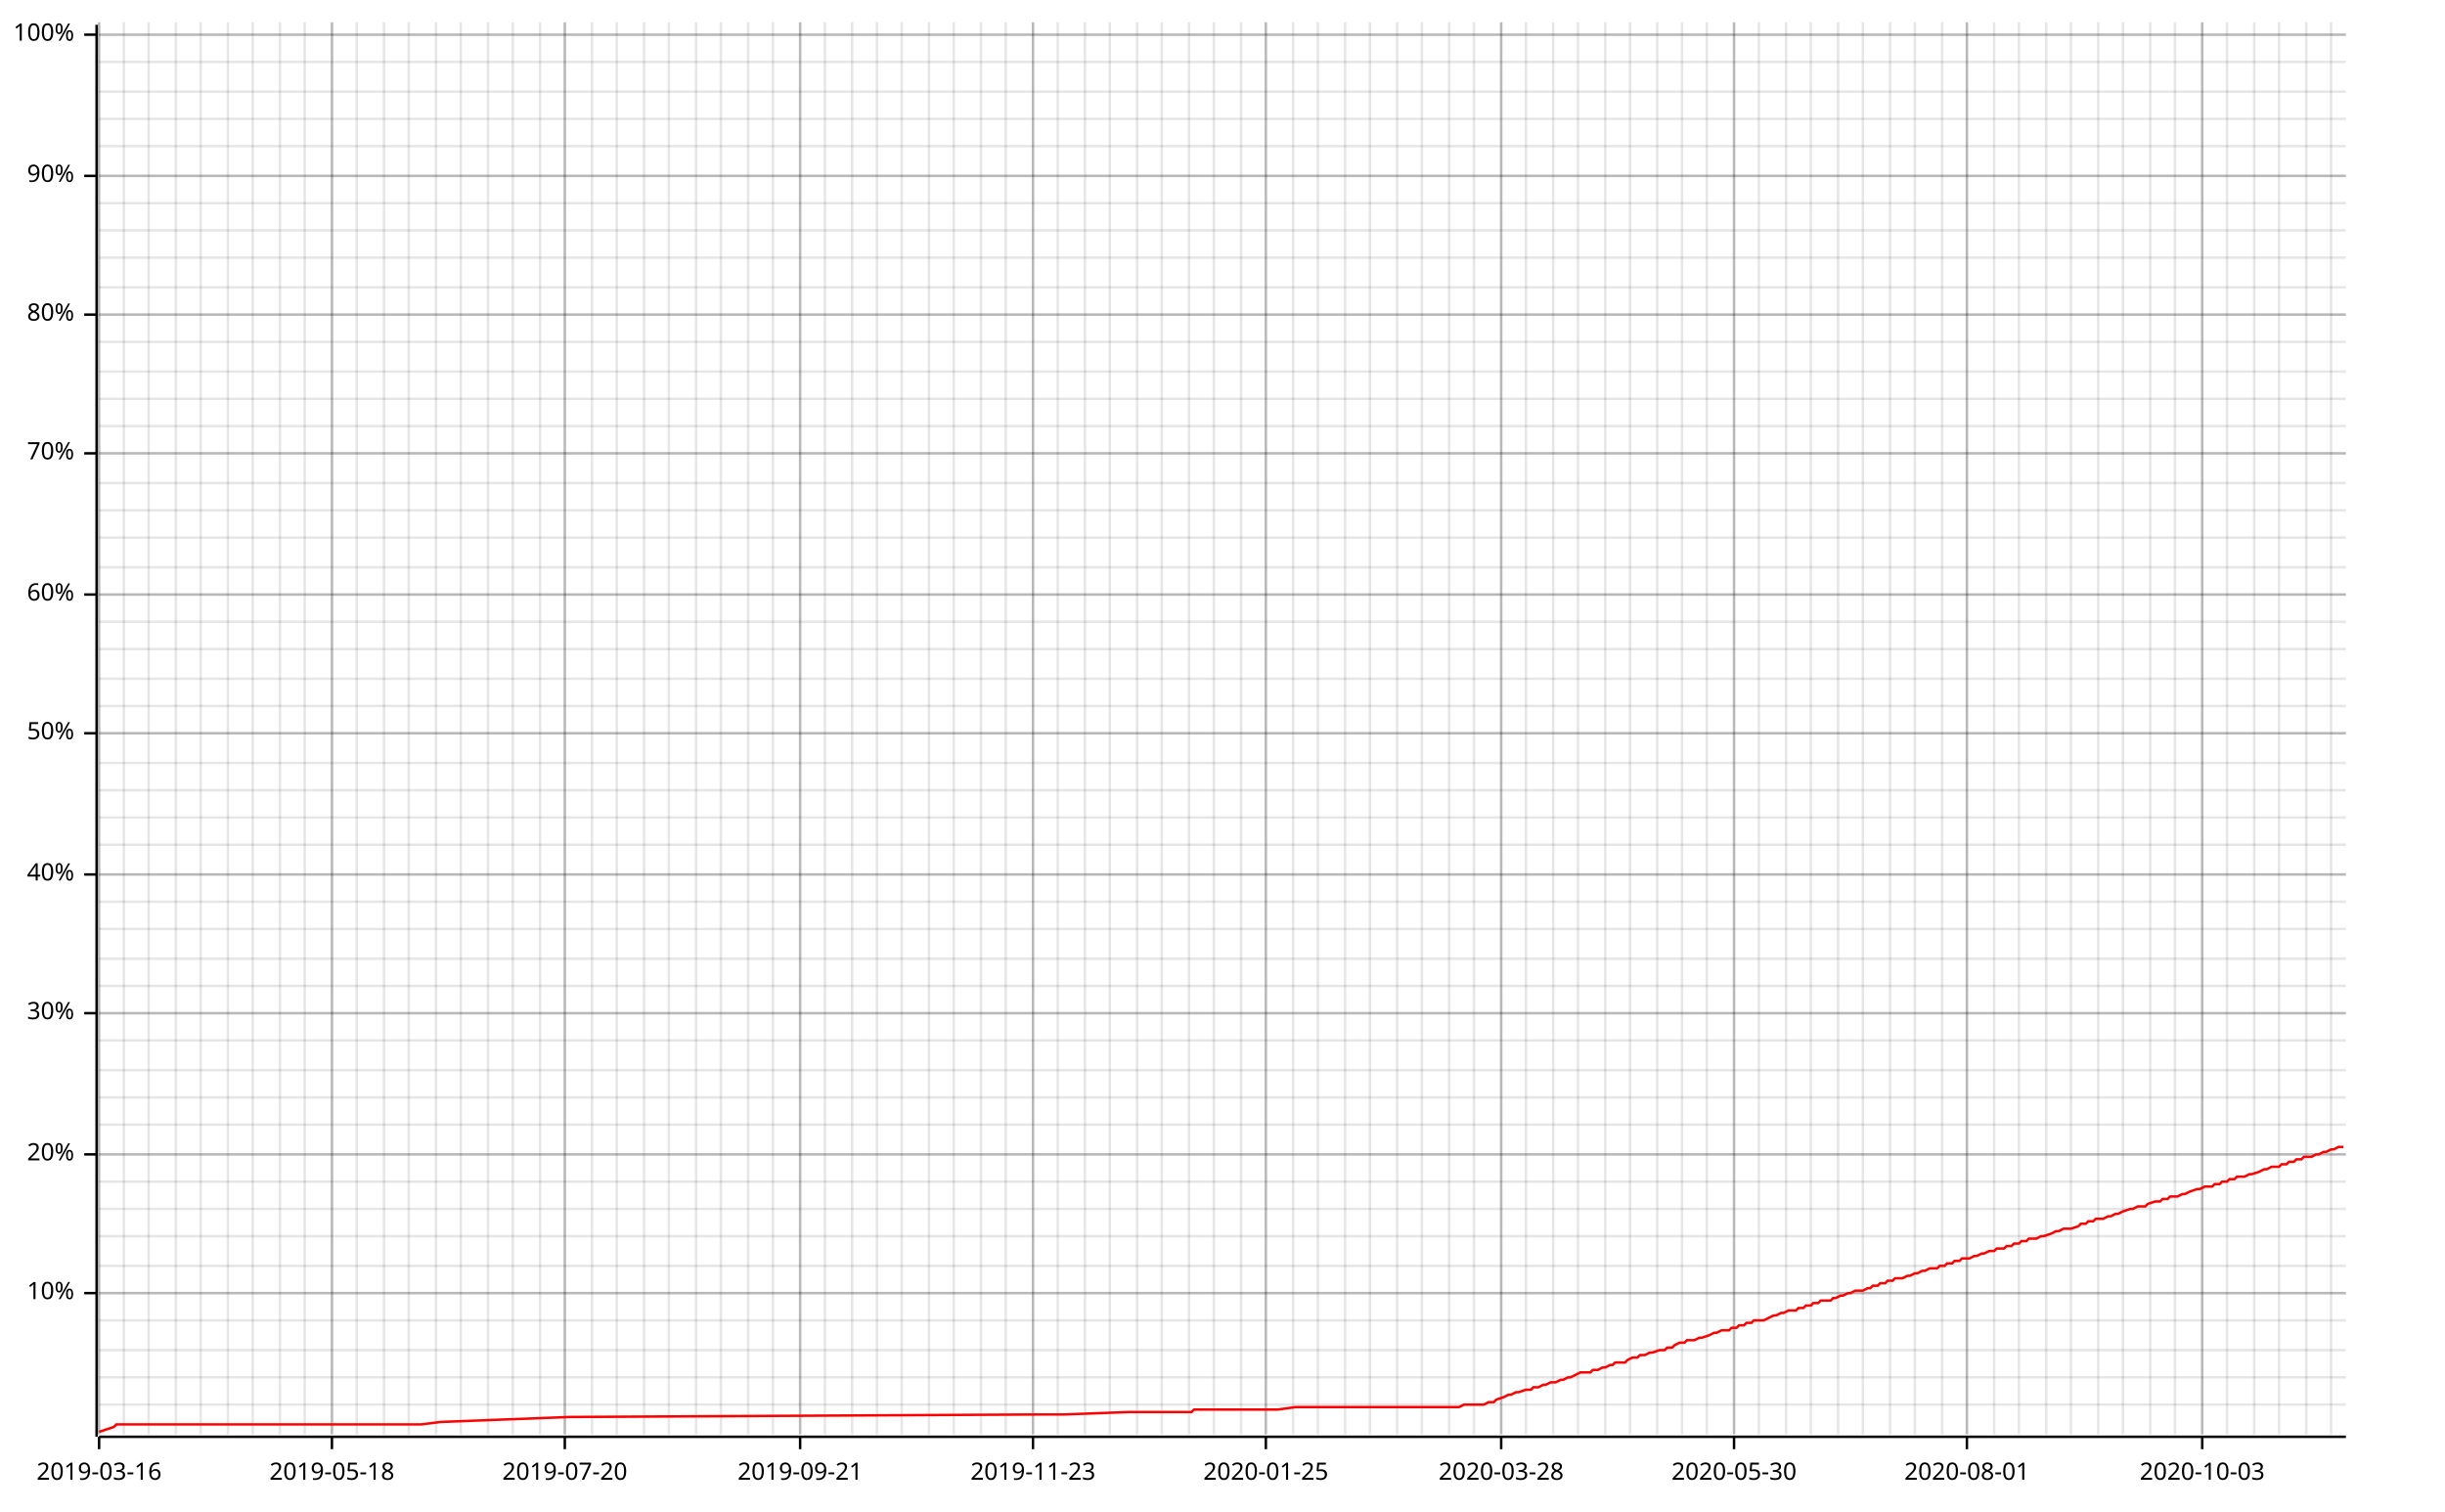
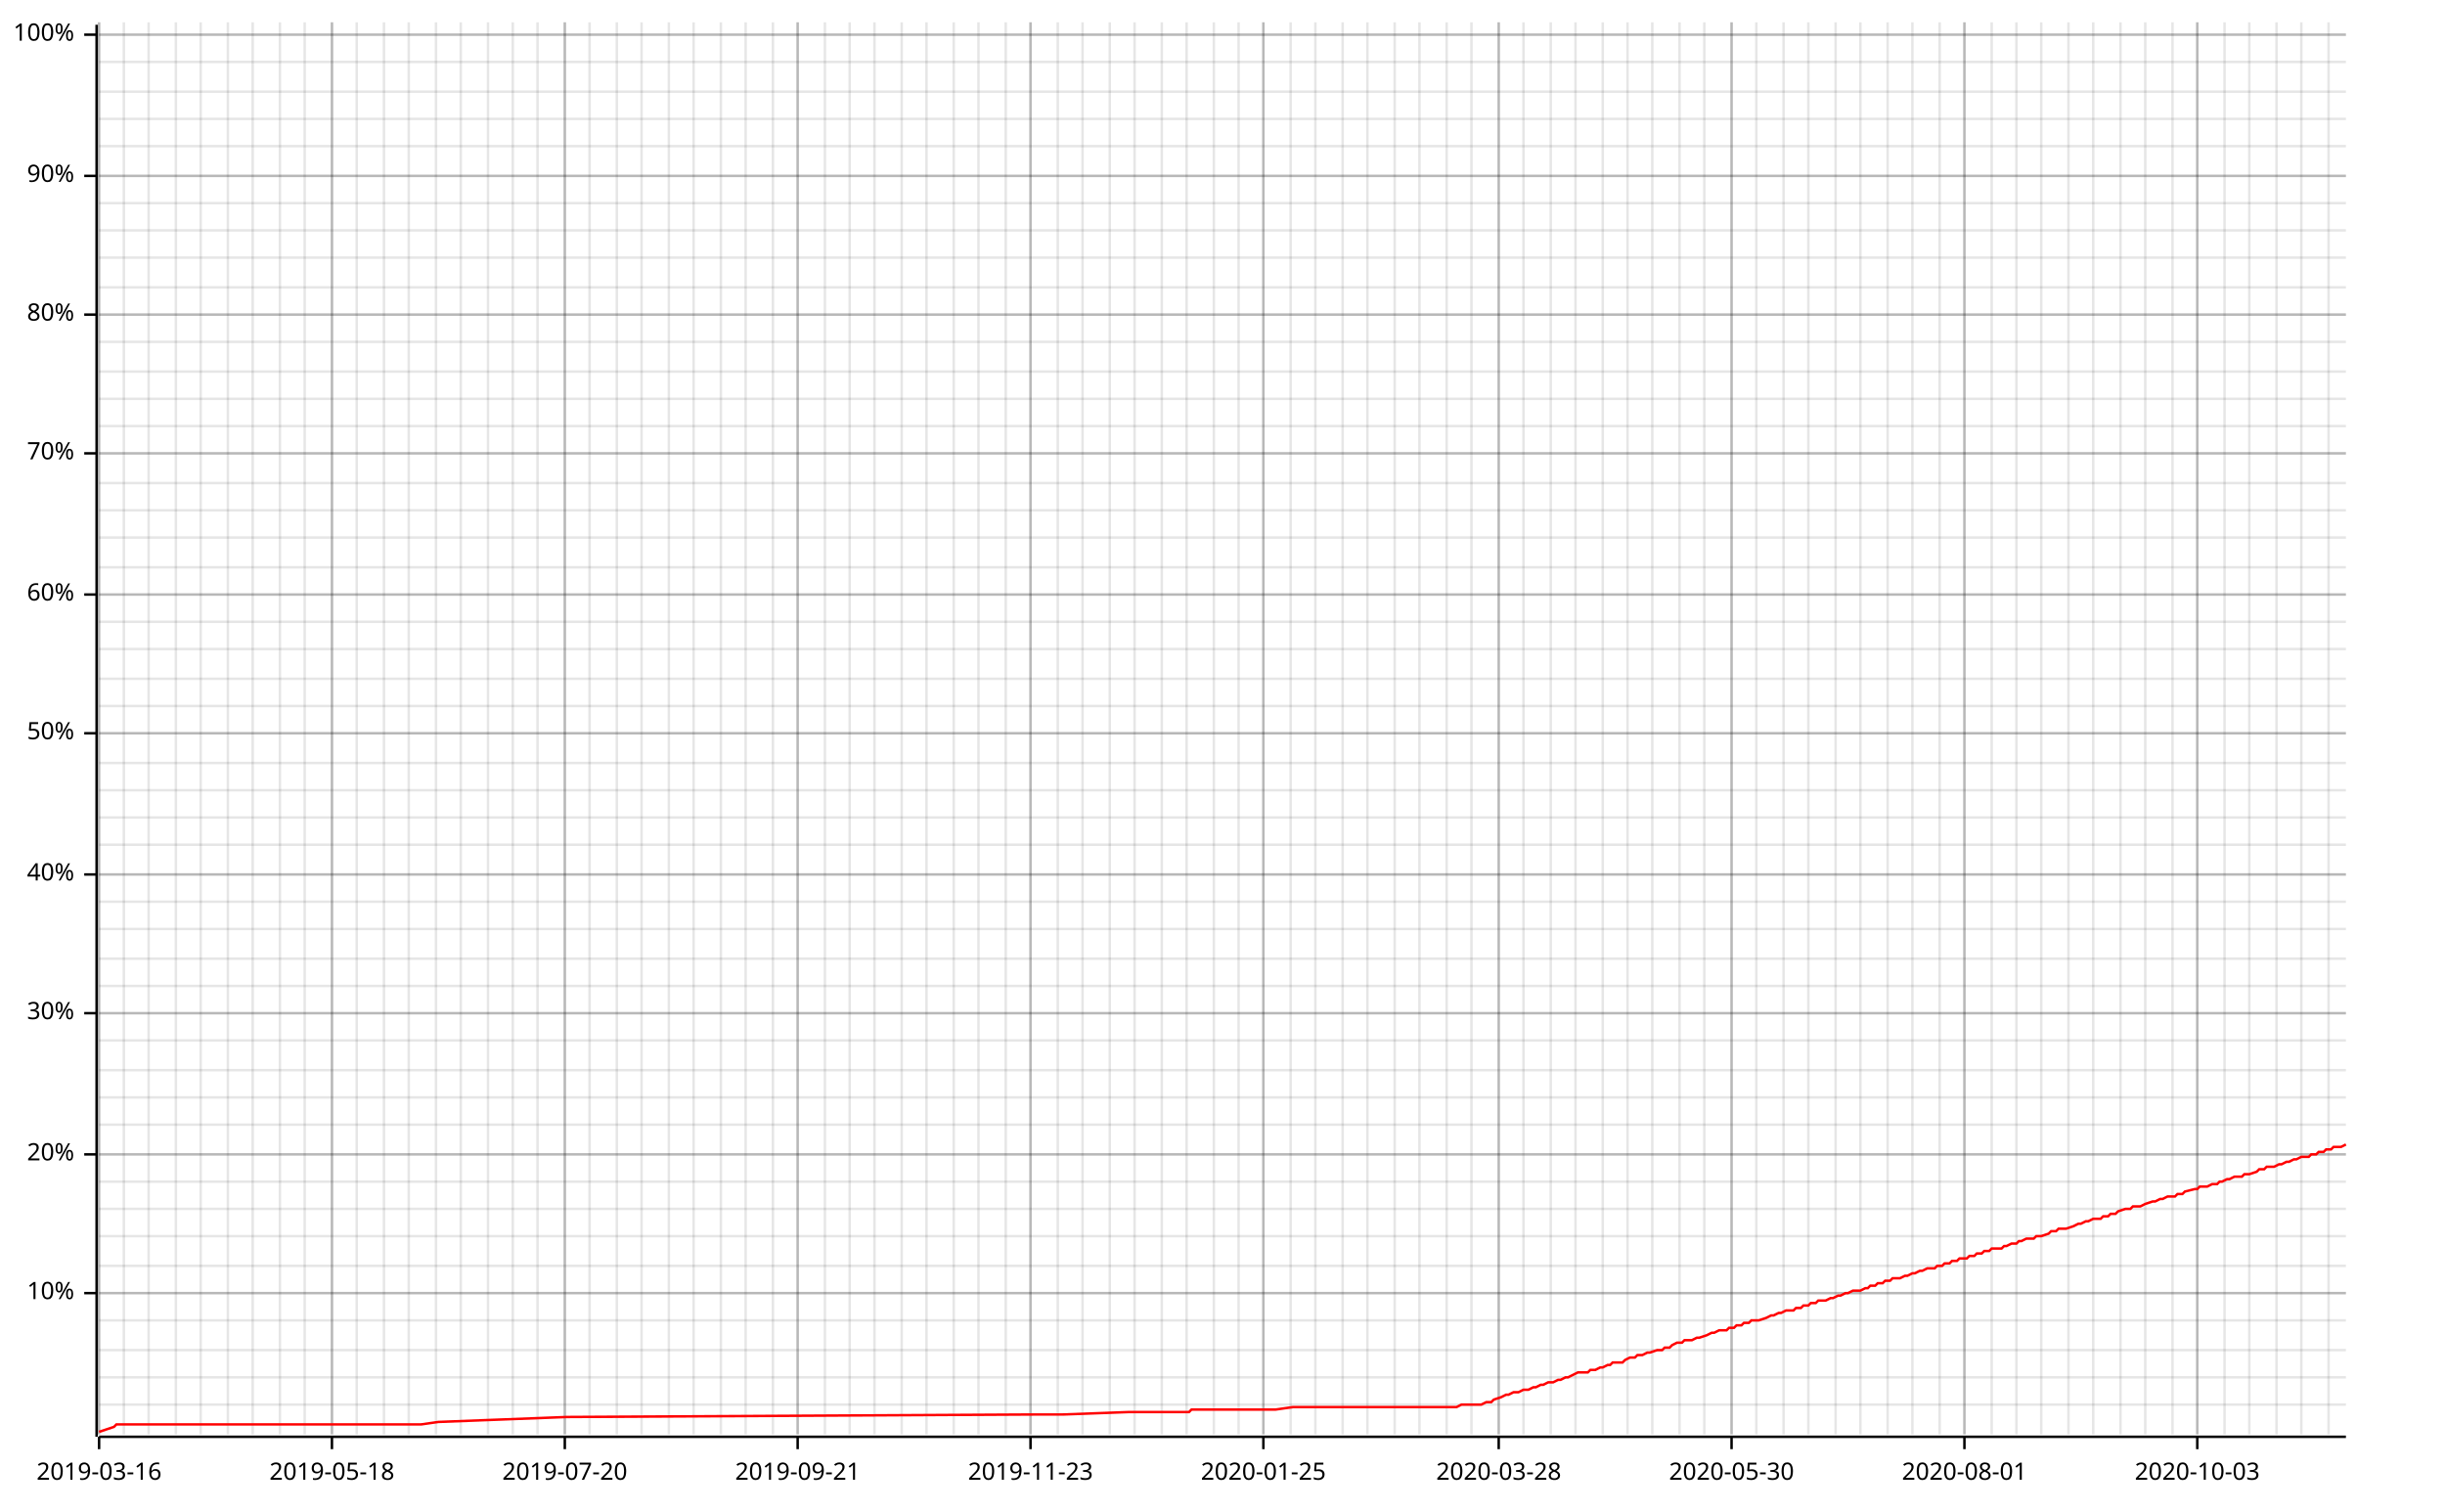
<svg xmlns="http://www.w3.org/2000/svg" width="987" height="610" viewBox="0 0 987 610">
  <line opacity="0.1" stroke="#000000" stroke-width="1" x1="40" y1="579" x2="40" y2="9" />
  <line opacity="0.1" stroke="#000000" stroke-width="1" x1="50" y1="579" x2="50" y2="9" />
  <line opacity="0.1" stroke="#000000" stroke-width="1" x1="60" y1="579" x2="60" y2="9" />
  <line opacity="0.1" stroke="#000000" stroke-width="1" x1="71" y1="579" x2="71" y2="9" />
  <line opacity="0.1" stroke="#000000" stroke-width="1" x1="81" y1="579" x2="81" y2="9" />
  <line opacity="0.1" stroke="#000000" stroke-width="1" x1="92" y1="579" x2="92" y2="9" />
  <line opacity="0.1" stroke="#000000" stroke-width="1" x1="102" y1="579" x2="102" y2="9" />
  <line opacity="0.1" stroke="#000000" stroke-width="1" x1="113" y1="579" x2="113" y2="9" />
  <line opacity="0.1" stroke="#000000" stroke-width="1" x1="123" y1="579" x2="123" y2="9" />
  <line opacity="0.1" stroke="#000000" stroke-width="1" x1="134" y1="579" x2="134" y2="9" />
  <line opacity="0.1" stroke="#000000" stroke-width="1" x1="144" y1="579" x2="144" y2="9" />
  <line opacity="0.1" stroke="#000000" stroke-width="1" x1="155" y1="579" x2="155" y2="9" />
  <line opacity="0.1" stroke="#000000" stroke-width="1" x1="165" y1="579" x2="165" y2="9" />
  <line opacity="0.1" stroke="#000000" stroke-width="1" x1="176" y1="579" x2="176" y2="9" />
  <line opacity="0.1" stroke="#000000" stroke-width="1" x1="186" y1="579" x2="186" y2="9" />
  <line opacity="0.1" stroke="#000000" stroke-width="1" x1="197" y1="579" x2="197" y2="9" />
  <line opacity="0.1" stroke="#000000" stroke-width="1" x1="207" y1="579" x2="207" y2="9" />
-   <line opacity="0.1" stroke="#000000" stroke-width="1" x1="218" y1="579" x2="218" y2="9" />
+   <line opacity="0.1" stroke="#000000" stroke-width="1" x1="217" y1="579" x2="217" y2="9" />
  <line opacity="0.1" stroke="#000000" stroke-width="1" x1="228" y1="579" x2="228" y2="9" />
-   <line opacity="0.1" stroke="#000000" stroke-width="1" x1="239" y1="579" x2="239" y2="9" />
+   <line opacity="0.1" stroke="#000000" stroke-width="1" x1="238" y1="579" x2="238" y2="9" />
  <line opacity="0.1" stroke="#000000" stroke-width="1" x1="249" y1="579" x2="249" y2="9" />
-   <line opacity="0.1" stroke="#000000" stroke-width="1" x1="260" y1="579" x2="260" y2="9" />
+   <line opacity="0.1" stroke="#000000" stroke-width="1" x1="259" y1="579" x2="259" y2="9" />
  <line opacity="0.1" stroke="#000000" stroke-width="1" x1="270" y1="579" x2="270" y2="9" />
-   <line opacity="0.1" stroke="#000000" stroke-width="1" x1="281" y1="579" x2="281" y2="9" />
+   <line opacity="0.1" stroke="#000000" stroke-width="1" x1="280" y1="579" x2="280" y2="9" />
  <line opacity="0.1" stroke="#000000" stroke-width="1" x1="291" y1="579" x2="291" y2="9" />
-   <line opacity="0.1" stroke="#000000" stroke-width="1" x1="302" y1="579" x2="302" y2="9" />
+   <line opacity="0.1" stroke="#000000" stroke-width="1" x1="301" y1="579" x2="301" y2="9" />
  <line opacity="0.1" stroke="#000000" stroke-width="1" x1="312" y1="579" x2="312" y2="9" />
-   <line opacity="0.1" stroke="#000000" stroke-width="1" x1="323" y1="579" x2="323" y2="9" />
+   <line opacity="0.1" stroke="#000000" stroke-width="1" x1="322" y1="579" x2="322" y2="9" />
  <line opacity="0.1" stroke="#000000" stroke-width="1" x1="333" y1="579" x2="333" y2="9" />
-   <line opacity="0.1" stroke="#000000" stroke-width="1" x1="344" y1="579" x2="344" y2="9" />
-   <line opacity="0.1" stroke="#000000" stroke-width="1" x1="354" y1="579" x2="354" y2="9" />
+   <line opacity="0.1" stroke="#000000" stroke-width="1" x1="343" y1="579" x2="343" y2="9" />
+   <line opacity="0.1" stroke="#000000" stroke-width="1" x1="353" y1="579" x2="353" y2="9" />
  <line opacity="0.1" stroke="#000000" stroke-width="1" x1="364" y1="579" x2="364" y2="9" />
-   <line opacity="0.1" stroke="#000000" stroke-width="1" x1="375" y1="579" x2="375" y2="9" />
+   <line opacity="0.1" stroke="#000000" stroke-width="1" x1="374" y1="579" x2="374" y2="9" />
  <line opacity="0.1" stroke="#000000" stroke-width="1" x1="385" y1="579" x2="385" y2="9" />
-   <line opacity="0.1" stroke="#000000" stroke-width="1" x1="396" y1="579" x2="396" y2="9" />
+   <line opacity="0.1" stroke="#000000" stroke-width="1" x1="395" y1="579" x2="395" y2="9" />
  <line opacity="0.1" stroke="#000000" stroke-width="1" x1="406" y1="579" x2="406" y2="9" />
-   <line opacity="0.1" stroke="#000000" stroke-width="1" x1="417" y1="579" x2="417" y2="9" />
+   <line opacity="0.1" stroke="#000000" stroke-width="1" x1="416" y1="579" x2="416" y2="9" />
  <line opacity="0.1" stroke="#000000" stroke-width="1" x1="427" y1="579" x2="427" y2="9" />
-   <line opacity="0.1" stroke="#000000" stroke-width="1" x1="438" y1="579" x2="438" y2="9" />
+   <line opacity="0.1" stroke="#000000" stroke-width="1" x1="437" y1="579" x2="437" y2="9" />
  <line opacity="0.1" stroke="#000000" stroke-width="1" x1="448" y1="579" x2="448" y2="9" />
-   <line opacity="0.1" stroke="#000000" stroke-width="1" x1="459" y1="579" x2="459" y2="9" />
+   <line opacity="0.1" stroke="#000000" stroke-width="1" x1="458" y1="579" x2="458" y2="9" />
  <line opacity="0.1" stroke="#000000" stroke-width="1" x1="469" y1="579" x2="469" y2="9" />
-   <line opacity="0.1" stroke="#000000" stroke-width="1" x1="480" y1="579" x2="480" y2="9" />
+   <line opacity="0.1" stroke="#000000" stroke-width="1" x1="479" y1="579" x2="479" y2="9" />
  <line opacity="0.1" stroke="#000000" stroke-width="1" x1="490" y1="579" x2="490" y2="9" />
-   <line opacity="0.1" stroke="#000000" stroke-width="1" x1="501" y1="579" x2="501" y2="9" />
-   <line opacity="0.1" stroke="#000000" stroke-width="1" x1="511" y1="579" x2="511" y2="9" />
-   <line opacity="0.1" stroke="#000000" stroke-width="1" x1="522" y1="579" x2="522" y2="9" />
-   <line opacity="0.1" stroke="#000000" stroke-width="1" x1="532" y1="579" x2="532" y2="9" />
-   <line opacity="0.1" stroke="#000000" stroke-width="1" x1="543" y1="579" x2="543" y2="9" />
-   <line opacity="0.1" stroke="#000000" stroke-width="1" x1="553" y1="579" x2="553" y2="9" />
-   <line opacity="0.1" stroke="#000000" stroke-width="1" x1="564" y1="579" x2="564" y2="9" />
-   <line opacity="0.1" stroke="#000000" stroke-width="1" x1="574" y1="579" x2="574" y2="9" />
-   <line opacity="0.1" stroke="#000000" stroke-width="1" x1="585" y1="579" x2="585" y2="9" />
-   <line opacity="0.1" stroke="#000000" stroke-width="1" x1="595" y1="579" x2="595" y2="9" />
-   <line opacity="0.1" stroke="#000000" stroke-width="1" x1="606" y1="579" x2="606" y2="9" />
-   <line opacity="0.1" stroke="#000000" stroke-width="1" x1="616" y1="579" x2="616" y2="9" />
-   <line opacity="0.1" stroke="#000000" stroke-width="1" x1="627" y1="579" x2="627" y2="9" />
-   <line opacity="0.1" stroke="#000000" stroke-width="1" x1="637" y1="579" x2="637" y2="9" />
-   <line opacity="0.1" stroke="#000000" stroke-width="1" x1="648" y1="579" x2="648" y2="9" />
-   <line opacity="0.1" stroke="#000000" stroke-width="1" x1="658" y1="579" x2="658" y2="9" />
-   <line opacity="0.1" stroke="#000000" stroke-width="1" x1="669" y1="579" x2="669" y2="9" />
-   <line opacity="0.1" stroke="#000000" stroke-width="1" x1="679" y1="579" x2="679" y2="9" />
-   <line opacity="0.1" stroke="#000000" stroke-width="1" x1="689" y1="579" x2="689" y2="9" />
-   <line opacity="0.1" stroke="#000000" stroke-width="1" x1="700" y1="579" x2="700" y2="9" />
-   <line opacity="0.1" stroke="#000000" stroke-width="1" x1="710" y1="579" x2="710" y2="9" />
-   <line opacity="0.1" stroke="#000000" stroke-width="1" x1="721" y1="579" x2="721" y2="9" />
-   <line opacity="0.1" stroke="#000000" stroke-width="1" x1="731" y1="579" x2="731" y2="9" />
-   <line opacity="0.1" stroke="#000000" stroke-width="1" x1="742" y1="579" x2="742" y2="9" />
-   <line opacity="0.1" stroke="#000000" stroke-width="1" x1="752" y1="579" x2="752" y2="9" />
-   <line opacity="0.1" stroke="#000000" stroke-width="1" x1="763" y1="579" x2="763" y2="9" />
-   <line opacity="0.1" stroke="#000000" stroke-width="1" x1="773" y1="579" x2="773" y2="9" />
-   <line opacity="0.1" stroke="#000000" stroke-width="1" x1="784" y1="579" x2="784" y2="9" />
-   <line opacity="0.1" stroke="#000000" stroke-width="1" x1="794" y1="579" x2="794" y2="9" />
-   <line opacity="0.1" stroke="#000000" stroke-width="1" x1="805" y1="579" x2="805" y2="9" />
-   <line opacity="0.1" stroke="#000000" stroke-width="1" x1="815" y1="579" x2="815" y2="9" />
-   <line opacity="0.1" stroke="#000000" stroke-width="1" x1="826" y1="579" x2="826" y2="9" />
-   <line opacity="0.1" stroke="#000000" stroke-width="1" x1="836" y1="579" x2="836" y2="9" />
-   <line opacity="0.1" stroke="#000000" stroke-width="1" x1="847" y1="579" x2="847" y2="9" />
-   <line opacity="0.1" stroke="#000000" stroke-width="1" x1="857" y1="579" x2="857" y2="9" />
-   <line opacity="0.1" stroke="#000000" stroke-width="1" x1="868" y1="579" x2="868" y2="9" />
-   <line opacity="0.1" stroke="#000000" stroke-width="1" x1="878" y1="579" x2="878" y2="9" />
-   <line opacity="0.1" stroke="#000000" stroke-width="1" x1="889" y1="579" x2="889" y2="9" />
-   <line opacity="0.1" stroke="#000000" stroke-width="1" x1="899" y1="579" x2="899" y2="9" />
-   <line opacity="0.1" stroke="#000000" stroke-width="1" x1="910" y1="579" x2="910" y2="9" />
-   <line opacity="0.1" stroke="#000000" stroke-width="1" x1="920" y1="579" x2="920" y2="9" />
-   <line opacity="0.1" stroke="#000000" stroke-width="1" x1="931" y1="579" x2="931" y2="9" />
-   <line opacity="0.1" stroke="#000000" stroke-width="1" x1="941" y1="579" x2="941" y2="9" />
+   <line opacity="0.1" stroke="#000000" stroke-width="1" x1="500" y1="579" x2="500" y2="9" />
+   <line opacity="0.1" stroke="#000000" stroke-width="1" x1="510" y1="579" x2="510" y2="9" />
+   <line opacity="0.1" stroke="#000000" stroke-width="1" x1="521" y1="579" x2="521" y2="9" />
+   <line opacity="0.1" stroke="#000000" stroke-width="1" x1="531" y1="579" x2="531" y2="9" />
+   <line opacity="0.1" stroke="#000000" stroke-width="1" x1="542" y1="579" x2="542" y2="9" />
+   <line opacity="0.1" stroke="#000000" stroke-width="1" x1="552" y1="579" x2="552" y2="9" />
+   <line opacity="0.1" stroke="#000000" stroke-width="1" x1="563" y1="579" x2="563" y2="9" />
+   <line opacity="0.1" stroke="#000000" stroke-width="1" x1="573" y1="579" x2="573" y2="9" />
+   <line opacity="0.1" stroke="#000000" stroke-width="1" x1="584" y1="579" x2="584" y2="9" />
+   <line opacity="0.1" stroke="#000000" stroke-width="1" x1="594" y1="579" x2="594" y2="9" />
+   <line opacity="0.1" stroke="#000000" stroke-width="1" x1="605" y1="579" x2="605" y2="9" />
+   <line opacity="0.1" stroke="#000000" stroke-width="1" x1="615" y1="579" x2="615" y2="9" />
+   <line opacity="0.1" stroke="#000000" stroke-width="1" x1="626" y1="579" x2="626" y2="9" />
+   <line opacity="0.1" stroke="#000000" stroke-width="1" x1="636" y1="579" x2="636" y2="9" />
+   <line opacity="0.1" stroke="#000000" stroke-width="1" x1="647" y1="579" x2="647" y2="9" />
+   <line opacity="0.1" stroke="#000000" stroke-width="1" x1="657" y1="579" x2="657" y2="9" />
+   <line opacity="0.1" stroke="#000000" stroke-width="1" x1="667" y1="579" x2="667" y2="9" />
+   <line opacity="0.1" stroke="#000000" stroke-width="1" x1="678" y1="579" x2="678" y2="9" />
+   <line opacity="0.1" stroke="#000000" stroke-width="1" x1="688" y1="579" x2="688" y2="9" />
+   <line opacity="0.1" stroke="#000000" stroke-width="1" x1="699" y1="579" x2="699" y2="9" />
+   <line opacity="0.1" stroke="#000000" stroke-width="1" x1="709" y1="579" x2="709" y2="9" />
+   <line opacity="0.1" stroke="#000000" stroke-width="1" x1="720" y1="579" x2="720" y2="9" />
+   <line opacity="0.1" stroke="#000000" stroke-width="1" x1="730" y1="579" x2="730" y2="9" />
+   <line opacity="0.1" stroke="#000000" stroke-width="1" x1="741" y1="579" x2="741" y2="9" />
+   <line opacity="0.1" stroke="#000000" stroke-width="1" x1="751" y1="579" x2="751" y2="9" />
+   <line opacity="0.1" stroke="#000000" stroke-width="1" x1="762" y1="579" x2="762" y2="9" />
+   <line opacity="0.1" stroke="#000000" stroke-width="1" x1="772" y1="579" x2="772" y2="9" />
+   <line opacity="0.1" stroke="#000000" stroke-width="1" x1="783" y1="579" x2="783" y2="9" />
+   <line opacity="0.1" stroke="#000000" stroke-width="1" x1="793" y1="579" x2="793" y2="9" />
+   <line opacity="0.1" stroke="#000000" stroke-width="1" x1="804" y1="579" x2="804" y2="9" />
+   <line opacity="0.1" stroke="#000000" stroke-width="1" x1="814" y1="579" x2="814" y2="9" />
+   <line opacity="0.1" stroke="#000000" stroke-width="1" x1="824" y1="579" x2="824" y2="9" />
+   <line opacity="0.1" stroke="#000000" stroke-width="1" x1="835" y1="579" x2="835" y2="9" />
+   <line opacity="0.1" stroke="#000000" stroke-width="1" x1="845" y1="579" x2="845" y2="9" />
+   <line opacity="0.1" stroke="#000000" stroke-width="1" x1="856" y1="579" x2="856" y2="9" />
+   <line opacity="0.1" stroke="#000000" stroke-width="1" x1="866" y1="579" x2="866" y2="9" />
+   <line opacity="0.1" stroke="#000000" stroke-width="1" x1="877" y1="579" x2="877" y2="9" />
+   <line opacity="0.1" stroke="#000000" stroke-width="1" x1="887" y1="579" x2="887" y2="9" />
+   <line opacity="0.1" stroke="#000000" stroke-width="1" x1="898" y1="579" x2="898" y2="9" />
+   <line opacity="0.1" stroke="#000000" stroke-width="1" x1="908" y1="579" x2="908" y2="9" />
+   <line opacity="0.1" stroke="#000000" stroke-width="1" x1="919" y1="579" x2="919" y2="9" />
+   <line opacity="0.1" stroke="#000000" stroke-width="1" x1="929" y1="579" x2="929" y2="9" />
+   <line opacity="0.1" stroke="#000000" stroke-width="1" x1="940" y1="579" x2="940" y2="9" />
  <line opacity="0.1" stroke="#000000" stroke-width="1" x1="40" y1="567" x2="947" y2="567" />
  <line opacity="0.1" stroke="#000000" stroke-width="1" x1="40" y1="556" x2="947" y2="556" />
  <line opacity="0.1" stroke="#000000" stroke-width="1" x1="40" y1="545" x2="947" y2="545" />
  <line opacity="0.1" stroke="#000000" stroke-width="1" x1="40" y1="533" x2="947" y2="533" />
  <line opacity="0.1" stroke="#000000" stroke-width="1" x1="40" y1="522" x2="947" y2="522" />
  <line opacity="0.1" stroke="#000000" stroke-width="1" x1="40" y1="511" x2="947" y2="511" />
  <line opacity="0.1" stroke="#000000" stroke-width="1" x1="40" y1="499" x2="947" y2="499" />
  <line opacity="0.1" stroke="#000000" stroke-width="1" x1="40" y1="488" x2="947" y2="488" />
  <line opacity="0.1" stroke="#000000" stroke-width="1" x1="40" y1="477" x2="947" y2="477" />
  <line opacity="0.1" stroke="#000000" stroke-width="1" x1="40" y1="466" x2="947" y2="466" />
  <line opacity="0.1" stroke="#000000" stroke-width="1" x1="40" y1="454" x2="947" y2="454" />
  <line opacity="0.1" stroke="#000000" stroke-width="1" x1="40" y1="443" x2="947" y2="443" />
  <line opacity="0.1" stroke="#000000" stroke-width="1" x1="40" y1="432" x2="947" y2="432" />
  <line opacity="0.1" stroke="#000000" stroke-width="1" x1="40" y1="420" x2="947" y2="420" />
  <line opacity="0.1" stroke="#000000" stroke-width="1" x1="40" y1="409" x2="947" y2="409" />
  <line opacity="0.1" stroke="#000000" stroke-width="1" x1="40" y1="398" x2="947" y2="398" />
  <line opacity="0.1" stroke="#000000" stroke-width="1" x1="40" y1="387" x2="947" y2="387" />
  <line opacity="0.1" stroke="#000000" stroke-width="1" x1="40" y1="375" x2="947" y2="375" />
  <line opacity="0.1" stroke="#000000" stroke-width="1" x1="40" y1="364" x2="947" y2="364" />
  <line opacity="0.1" stroke="#000000" stroke-width="1" x1="40" y1="353" x2="947" y2="353" />
  <line opacity="0.1" stroke="#000000" stroke-width="1" x1="40" y1="341" x2="947" y2="341" />
  <line opacity="0.1" stroke="#000000" stroke-width="1" x1="40" y1="330" x2="947" y2="330" />
  <line opacity="0.1" stroke="#000000" stroke-width="1" x1="40" y1="319" x2="947" y2="319" />
  <line opacity="0.1" stroke="#000000" stroke-width="1" x1="40" y1="308" x2="947" y2="308" />
  <line opacity="0.1" stroke="#000000" stroke-width="1" x1="40" y1="296" x2="947" y2="296" />
  <line opacity="0.1" stroke="#000000" stroke-width="1" x1="40" y1="285" x2="947" y2="285" />
  <line opacity="0.1" stroke="#000000" stroke-width="1" x1="40" y1="274" x2="947" y2="274" />
  <line opacity="0.1" stroke="#000000" stroke-width="1" x1="40" y1="262" x2="947" y2="262" />
  <line opacity="0.1" stroke="#000000" stroke-width="1" x1="40" y1="251" x2="947" y2="251" />
  <line opacity="0.1" stroke="#000000" stroke-width="1" x1="40" y1="240" x2="947" y2="240" />
  <line opacity="0.1" stroke="#000000" stroke-width="1" x1="40" y1="229" x2="947" y2="229" />
  <line opacity="0.1" stroke="#000000" stroke-width="1" x1="40" y1="217" x2="947" y2="217" />
  <line opacity="0.1" stroke="#000000" stroke-width="1" x1="40" y1="206" x2="947" y2="206" />
  <line opacity="0.1" stroke="#000000" stroke-width="1" x1="40" y1="195" x2="947" y2="195" />
  <line opacity="0.1" stroke="#000000" stroke-width="1" x1="40" y1="183" x2="947" y2="183" />
  <line opacity="0.1" stroke="#000000" stroke-width="1" x1="40" y1="172" x2="947" y2="172" />
  <line opacity="0.1" stroke="#000000" stroke-width="1" x1="40" y1="161" x2="947" y2="161" />
  <line opacity="0.1" stroke="#000000" stroke-width="1" x1="40" y1="150" x2="947" y2="150" />
  <line opacity="0.1" stroke="#000000" stroke-width="1" x1="40" y1="138" x2="947" y2="138" />
  <line opacity="0.1" stroke="#000000" stroke-width="1" x1="40" y1="127" x2="947" y2="127" />
  <line opacity="0.1" stroke="#000000" stroke-width="1" x1="40" y1="116" x2="947" y2="116" />
  <line opacity="0.1" stroke="#000000" stroke-width="1" x1="40" y1="104" x2="947" y2="104" />
  <line opacity="0.1" stroke="#000000" stroke-width="1" x1="40" y1="93" x2="947" y2="93" />
  <line opacity="0.1" stroke="#000000" stroke-width="1" x1="40" y1="82" x2="947" y2="82" />
  <line opacity="0.1" stroke="#000000" stroke-width="1" x1="40" y1="71" x2="947" y2="71" />
  <line opacity="0.1" stroke="#000000" stroke-width="1" x1="40" y1="59" x2="947" y2="59" />
  <line opacity="0.1" stroke="#000000" stroke-width="1" x1="40" y1="48" x2="947" y2="48" />
  <line opacity="0.1" stroke="#000000" stroke-width="1" x1="40" y1="37" x2="947" y2="37" />
  <line opacity="0.1" stroke="#000000" stroke-width="1" x1="40" y1="25" x2="947" y2="25" />
  <line opacity="0.1" stroke="#000000" stroke-width="1" x1="40" y1="14" x2="947" y2="14" />
  <line opacity="0.2" stroke="#000000" stroke-width="1" x1="40" y1="579" x2="40" y2="9" />
  <line opacity="0.2" stroke="#000000" stroke-width="1" x1="134" y1="579" x2="134" y2="9" />
  <line opacity="0.2" stroke="#000000" stroke-width="1" x1="228" y1="579" x2="228" y2="9" />
-   <line opacity="0.2" stroke="#000000" stroke-width="1" x1="323" y1="579" x2="323" y2="9" />
-   <line opacity="0.2" stroke="#000000" stroke-width="1" x1="417" y1="579" x2="417" y2="9" />
-   <line opacity="0.2" stroke="#000000" stroke-width="1" x1="511" y1="579" x2="511" y2="9" />
-   <line opacity="0.2" stroke="#000000" stroke-width="1" x1="606" y1="579" x2="606" y2="9" />
-   <line opacity="0.2" stroke="#000000" stroke-width="1" x1="700" y1="579" x2="700" y2="9" />
-   <line opacity="0.2" stroke="#000000" stroke-width="1" x1="794" y1="579" x2="794" y2="9" />
-   <line opacity="0.2" stroke="#000000" stroke-width="1" x1="889" y1="579" x2="889" y2="9" />
+   <line opacity="0.2" stroke="#000000" stroke-width="1" x1="322" y1="579" x2="322" y2="9" />
+   <line opacity="0.2" stroke="#000000" stroke-width="1" x1="416" y1="579" x2="416" y2="9" />
+   <line opacity="0.2" stroke="#000000" stroke-width="1" x1="510" y1="579" x2="510" y2="9" />
+   <line opacity="0.2" stroke="#000000" stroke-width="1" x1="605" y1="579" x2="605" y2="9" />
+   <line opacity="0.2" stroke="#000000" stroke-width="1" x1="699" y1="579" x2="699" y2="9" />
+   <line opacity="0.2" stroke="#000000" stroke-width="1" x1="793" y1="579" x2="793" y2="9" />
+   <line opacity="0.2" stroke="#000000" stroke-width="1" x1="887" y1="579" x2="887" y2="9" />
  <line opacity="0.2" stroke="#000000" stroke-width="1" x1="40" y1="522" x2="947" y2="522" />
  <line opacity="0.2" stroke="#000000" stroke-width="1" x1="40" y1="466" x2="947" y2="466" />
  <line opacity="0.2" stroke="#000000" stroke-width="1" x1="40" y1="409" x2="947" y2="409" />
  <line opacity="0.2" stroke="#000000" stroke-width="1" x1="40" y1="353" x2="947" y2="353" />
  <line opacity="0.2" stroke="#000000" stroke-width="1" x1="40" y1="296" x2="947" y2="296" />
  <line opacity="0.2" stroke="#000000" stroke-width="1" x1="40" y1="240" x2="947" y2="240" />
  <line opacity="0.2" stroke="#000000" stroke-width="1" x1="40" y1="183" x2="947" y2="183" />
  <line opacity="0.2" stroke="#000000" stroke-width="1" x1="40" y1="127" x2="947" y2="127" />
  <line opacity="0.2" stroke="#000000" stroke-width="1" x1="40" y1="71" x2="947" y2="71" />
  <line opacity="0.2" stroke="#000000" stroke-width="1" x1="40" y1="14" x2="947" y2="14" />
  <polyline fill="none" opacity="1" stroke="#000000" stroke-width="1" points="39,10 39,580 " />
  <text x="30" y="522" dy="0.5ex" text-anchor="end" font-family="sans-serif" font-size="9.677" opacity="1" fill="#000000">
10%
</text>
  <polyline fill="none" opacity="1" stroke="#000000" stroke-width="1" points="34,522 39,522 " />
  <text x="30" y="466" dy="0.5ex" text-anchor="end" font-family="sans-serif" font-size="9.677" opacity="1" fill="#000000">
20%
</text>
  <polyline fill="none" opacity="1" stroke="#000000" stroke-width="1" points="34,466 39,466 " />
  <text x="30" y="409" dy="0.5ex" text-anchor="end" font-family="sans-serif" font-size="9.677" opacity="1" fill="#000000">
30%
</text>
  <polyline fill="none" opacity="1" stroke="#000000" stroke-width="1" points="34,409 39,409 " />
  <text x="30" y="353" dy="0.5ex" text-anchor="end" font-family="sans-serif" font-size="9.677" opacity="1" fill="#000000">
40%
</text>
  <polyline fill="none" opacity="1" stroke="#000000" stroke-width="1" points="34,353 39,353 " />
  <text x="30" y="296" dy="0.5ex" text-anchor="end" font-family="sans-serif" font-size="9.677" opacity="1" fill="#000000">
50%
</text>
  <polyline fill="none" opacity="1" stroke="#000000" stroke-width="1" points="34,296 39,296 " />
  <text x="30" y="240" dy="0.5ex" text-anchor="end" font-family="sans-serif" font-size="9.677" opacity="1" fill="#000000">
60%
</text>
  <polyline fill="none" opacity="1" stroke="#000000" stroke-width="1" points="34,240 39,240 " />
  <text x="30" y="183" dy="0.5ex" text-anchor="end" font-family="sans-serif" font-size="9.677" opacity="1" fill="#000000">
70%
</text>
  <polyline fill="none" opacity="1" stroke="#000000" stroke-width="1" points="34,183 39,183 " />
  <text x="30" y="127" dy="0.5ex" text-anchor="end" font-family="sans-serif" font-size="9.677" opacity="1" fill="#000000">
80%
</text>
  <polyline fill="none" opacity="1" stroke="#000000" stroke-width="1" points="34,127 39,127 " />
  <text x="30" y="71" dy="0.5ex" text-anchor="end" font-family="sans-serif" font-size="9.677" opacity="1" fill="#000000">
90%
</text>
  <polyline fill="none" opacity="1" stroke="#000000" stroke-width="1" points="34,71 39,71 " />
  <text x="30" y="14" dy="0.5ex" text-anchor="end" font-family="sans-serif" font-size="9.677" opacity="1" fill="#000000">
100%
</text>
  <polyline fill="none" opacity="1" stroke="#000000" stroke-width="1" points="34,14 39,14 " />
  <polyline fill="none" opacity="1" stroke="#000000" stroke-width="1" points="40,580 947,580 " />
  <text x="40" y="590" dy="0.76em" text-anchor="middle" font-family="sans-serif" font-size="9.677" opacity="1" fill="#000000">
2019-03-16
</text>
  <polyline fill="none" opacity="1" stroke="#000000" stroke-width="1" points="40,580 40,585 " />
  <text x="134" y="590" dy="0.76em" text-anchor="middle" font-family="sans-serif" font-size="9.677" opacity="1" fill="#000000">
2019-05-18
</text>
  <polyline fill="none" opacity="1" stroke="#000000" stroke-width="1" points="134,580 134,585 " />
  <text x="228" y="590" dy="0.76em" text-anchor="middle" font-family="sans-serif" font-size="9.677" opacity="1" fill="#000000">
2019-07-20
</text>
  <polyline fill="none" opacity="1" stroke="#000000" stroke-width="1" points="228,580 228,585 " />
-   <text x="323" y="590" dy="0.76em" text-anchor="middle" font-family="sans-serif" font-size="9.677" opacity="1" fill="#000000">
+   <text x="322" y="590" dy="0.76em" text-anchor="middle" font-family="sans-serif" font-size="9.677" opacity="1" fill="#000000">
2019-09-21
</text>
-   <polyline fill="none" opacity="1" stroke="#000000" stroke-width="1" points="323,580 323,585 " />
-   <text x="417" y="590" dy="0.76em" text-anchor="middle" font-family="sans-serif" font-size="9.677" opacity="1" fill="#000000">
+   <polyline fill="none" opacity="1" stroke="#000000" stroke-width="1" points="322,580 322,585 " />
+   <text x="416" y="590" dy="0.76em" text-anchor="middle" font-family="sans-serif" font-size="9.677" opacity="1" fill="#000000">
2019-11-23
</text>
-   <polyline fill="none" opacity="1" stroke="#000000" stroke-width="1" points="417,580 417,585 " />
-   <text x="511" y="590" dy="0.76em" text-anchor="middle" font-family="sans-serif" font-size="9.677" opacity="1" fill="#000000">
+   <polyline fill="none" opacity="1" stroke="#000000" stroke-width="1" points="416,580 416,585 " />
+   <text x="510" y="590" dy="0.76em" text-anchor="middle" font-family="sans-serif" font-size="9.677" opacity="1" fill="#000000">
2020-01-25
</text>
-   <polyline fill="none" opacity="1" stroke="#000000" stroke-width="1" points="511,580 511,585 " />
-   <text x="606" y="590" dy="0.76em" text-anchor="middle" font-family="sans-serif" font-size="9.677" opacity="1" fill="#000000">
+   <polyline fill="none" opacity="1" stroke="#000000" stroke-width="1" points="510,580 510,585 " />
+   <text x="605" y="590" dy="0.76em" text-anchor="middle" font-family="sans-serif" font-size="9.677" opacity="1" fill="#000000">
2020-03-28
</text>
-   <polyline fill="none" opacity="1" stroke="#000000" stroke-width="1" points="606,580 606,585 " />
-   <text x="700" y="590" dy="0.76em" text-anchor="middle" font-family="sans-serif" font-size="9.677" opacity="1" fill="#000000">
+   <polyline fill="none" opacity="1" stroke="#000000" stroke-width="1" points="605,580 605,585 " />
+   <text x="699" y="590" dy="0.76em" text-anchor="middle" font-family="sans-serif" font-size="9.677" opacity="1" fill="#000000">
2020-05-30
</text>
-   <polyline fill="none" opacity="1" stroke="#000000" stroke-width="1" points="700,580 700,585 " />
-   <text x="794" y="590" dy="0.76em" text-anchor="middle" font-family="sans-serif" font-size="9.677" opacity="1" fill="#000000">
+   <polyline fill="none" opacity="1" stroke="#000000" stroke-width="1" points="699,580 699,585 " />
+   <text x="793" y="590" dy="0.76em" text-anchor="middle" font-family="sans-serif" font-size="9.677" opacity="1" fill="#000000">
2020-08-01
</text>
-   <polyline fill="none" opacity="1" stroke="#000000" stroke-width="1" points="794,580 794,585 " />
-   <text x="889" y="590" dy="0.76em" text-anchor="middle" font-family="sans-serif" font-size="9.677" opacity="1" fill="#000000">
+   <polyline fill="none" opacity="1" stroke="#000000" stroke-width="1" points="793,580 793,585 " />
+   <text x="887" y="590" dy="0.76em" text-anchor="middle" font-family="sans-serif" font-size="9.677" opacity="1" fill="#000000">
2020-10-03
</text>
-   <polyline fill="none" opacity="1" stroke="#000000" stroke-width="1" points="889,580 889,585 " />
-   <polyline fill="none" opacity="1" stroke="#FF0000" stroke-width="1" points="40,578 40,578 46,576 47,575 158,575 162,575 163,575 167,575 170,575 178,574 230,572 230,572 418,571 429,571 456,570 469,570 481,570 482,569 501,569 516,569 523,568 589,568 591,567 592,567 599,567 601,566 601,566 603,566 604,565 607,564 609,563 610,563 612,562 613,562 616,561 618,561 619,560 621,560 623,559 624,559 626,558 628,558 628,558 630,557 631,557 633,556 634,556 636,555 638,554 640,554 642,554 643,553 645,553 647,552 648,552 650,551 651,551 652,550 654,550 656,550 657,549 659,548 661,548 662,547 664,547 666,546 667,546 670,545 672,545 673,544 675,544 676,543 678,542 680,542 681,541 683,541 684,541 686,540 687,540 690,539 692,538 693,538 695,537 696,537 698,537 699,536 701,536 702,535 704,535 705,534 707,534 708,533 710,533 712,533 714,532 716,531 717,531 719,530 720,530 722,529 723,529 725,529 726,528 728,528 729,527 731,527 732,526 734,526 735,525 737,525 739,525 740,524 741,524 743,523 744,523 746,522 747,522 749,521 750,521 752,521 754,520 755,520 756,519 758,519 759,518 761,518 762,517 764,517 765,516 767,516 768,516 770,515 771,515 773,514 774,514 776,513 777,513 779,512 780,512 782,512 783,511 785,511 786,510 788,510 789,509 791,509 792,508 794,508 795,508 797,507 798,507 800,506 801,506 803,505 805,505 806,504 807,504 809,504 810,503 812,503 813,502 815,502 816,501 818,501 819,500 822,500 824,499 825,499 828,498 830,497 831,497 833,496 834,496 836,496 839,495 840,494 842,494 843,493 845,493 846,492 849,492 851,491 852,491 854,490 855,490 857,489 860,488 861,488 863,487 864,487 866,487 867,486 870,485 872,485 873,484 875,484 876,483 878,483 879,483 881,482 882,482 884,481 887,480 888,480 890,479 892,479 893,479 894,478 896,478 897,477 899,477 900,476 902,476 903,475 905,475 906,475 908,474 909,474 912,473 914,472 915,472 917,471 918,471 920,471 921,470 923,470 924,469 926,469 927,468 929,468 930,467 932,467 933,467 935,466 936,466 938,465 939,465 941,464 942,464 944,463 945,463 946,463 " />
+   <polyline fill="none" opacity="1" stroke="#000000" stroke-width="1" points="887,580 887,585 " />
+   <polyline fill="none" opacity="1" stroke="#FF0000" stroke-width="1" points="40,578 40,578 46,576 47,575 158,575 162,575 163,575 167,575 170,575 177,574 229,572 230,572 417,571 429,571 456,570 468,570 480,570 481,569 500,569 515,569 522,568 588,568 590,567 592,567 598,567 600,566 601,566 602,566 603,565 606,564 608,563 609,563 611,562 613,562 615,561 617,561 619,560 620,560 622,559 623,559 625,558 627,558 627,558 629,557 630,557 632,556 633,556 635,555 637,554 639,554 641,554 642,553 644,553 646,552 647,552 649,551 650,551 651,550 653,550 655,550 656,549 658,548 660,548 661,547 663,547 665,546 666,546 669,545 671,545 672,544 674,544 675,543 677,542 679,542 680,541 682,541 683,541 685,540 686,540 689,539 691,538 692,538 694,537 695,537 697,537 698,536 700,536 701,535 703,535 704,534 706,534 707,533 709,533 710,533 713,532 715,531 716,531 718,530 719,530 721,529 722,529 724,529 725,528 727,528 728,527 730,527 731,526 733,526 734,525 736,525 737,525 739,524 740,524 742,523 743,523 745,522 746,522 748,521 749,521 751,521 753,520 754,520 755,519 757,519 758,518 760,518 761,517 763,517 764,516 766,516 767,516 769,515 770,515 772,514 773,514 775,513 776,513 778,512 779,512 781,512 782,511 784,511 785,510 787,510 788,509 790,509 791,508 793,508 794,508 795,507 797,507 798,506 800,506 801,505 803,505 804,504 806,504 808,504 809,503 810,503 812,502 814,502 815,501 816,501 818,500 821,500 822,499 824,499 827,498 828,497 830,497 831,496 833,496 834,496 837,495 839,494 840,494 842,493 843,493 845,492 848,492 849,491 851,491 852,490 854,490 855,489 858,488 860,488 861,487 863,487 864,487 866,486 869,485 870,485 872,484 873,484 875,483 876,483 878,483 879,482 881,482 882,481 886,480 887,480 888,479 890,479 891,479 893,478 895,478 896,477 897,477 899,476 900,476 902,475 903,475 905,475 906,474 908,474 911,473 912,472 914,472 915,471 917,471 918,471 920,470 921,470 923,469 924,469 926,468 927,468 929,467 930,467 932,467 933,466 935,466 936,465 938,465 939,464 941,464 942,463 944,463 945,463 947,462 " />
</svg>
